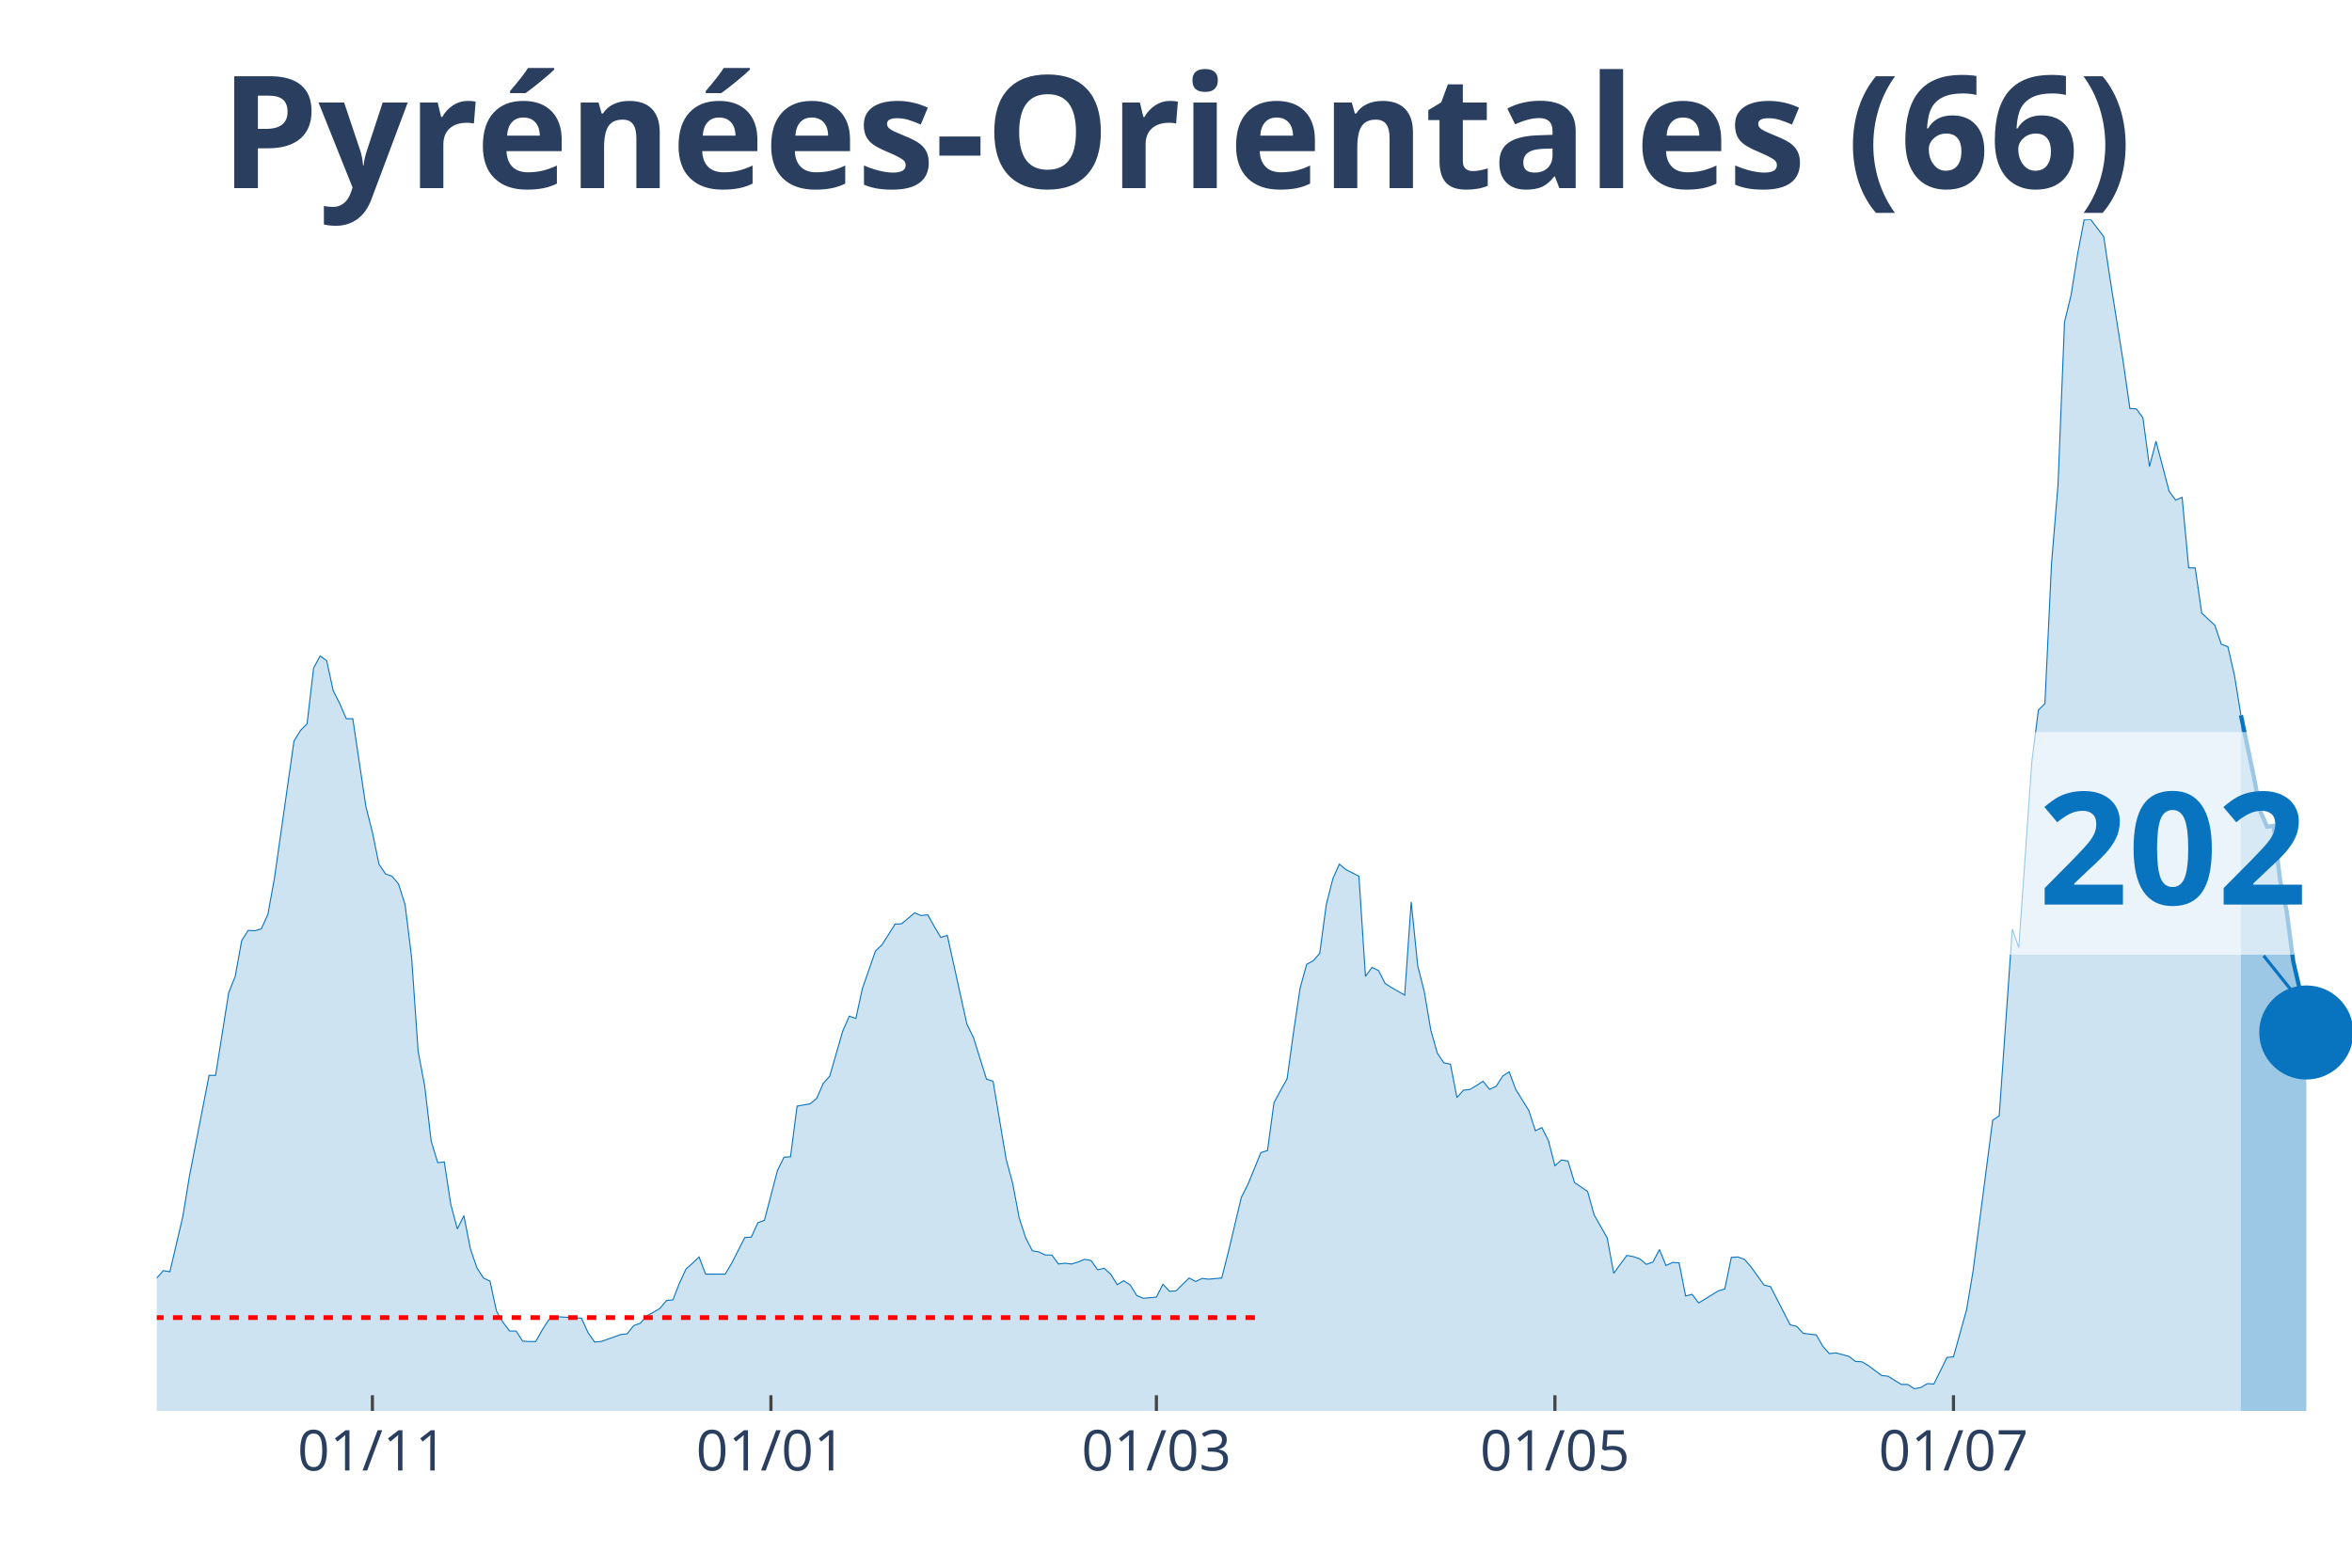
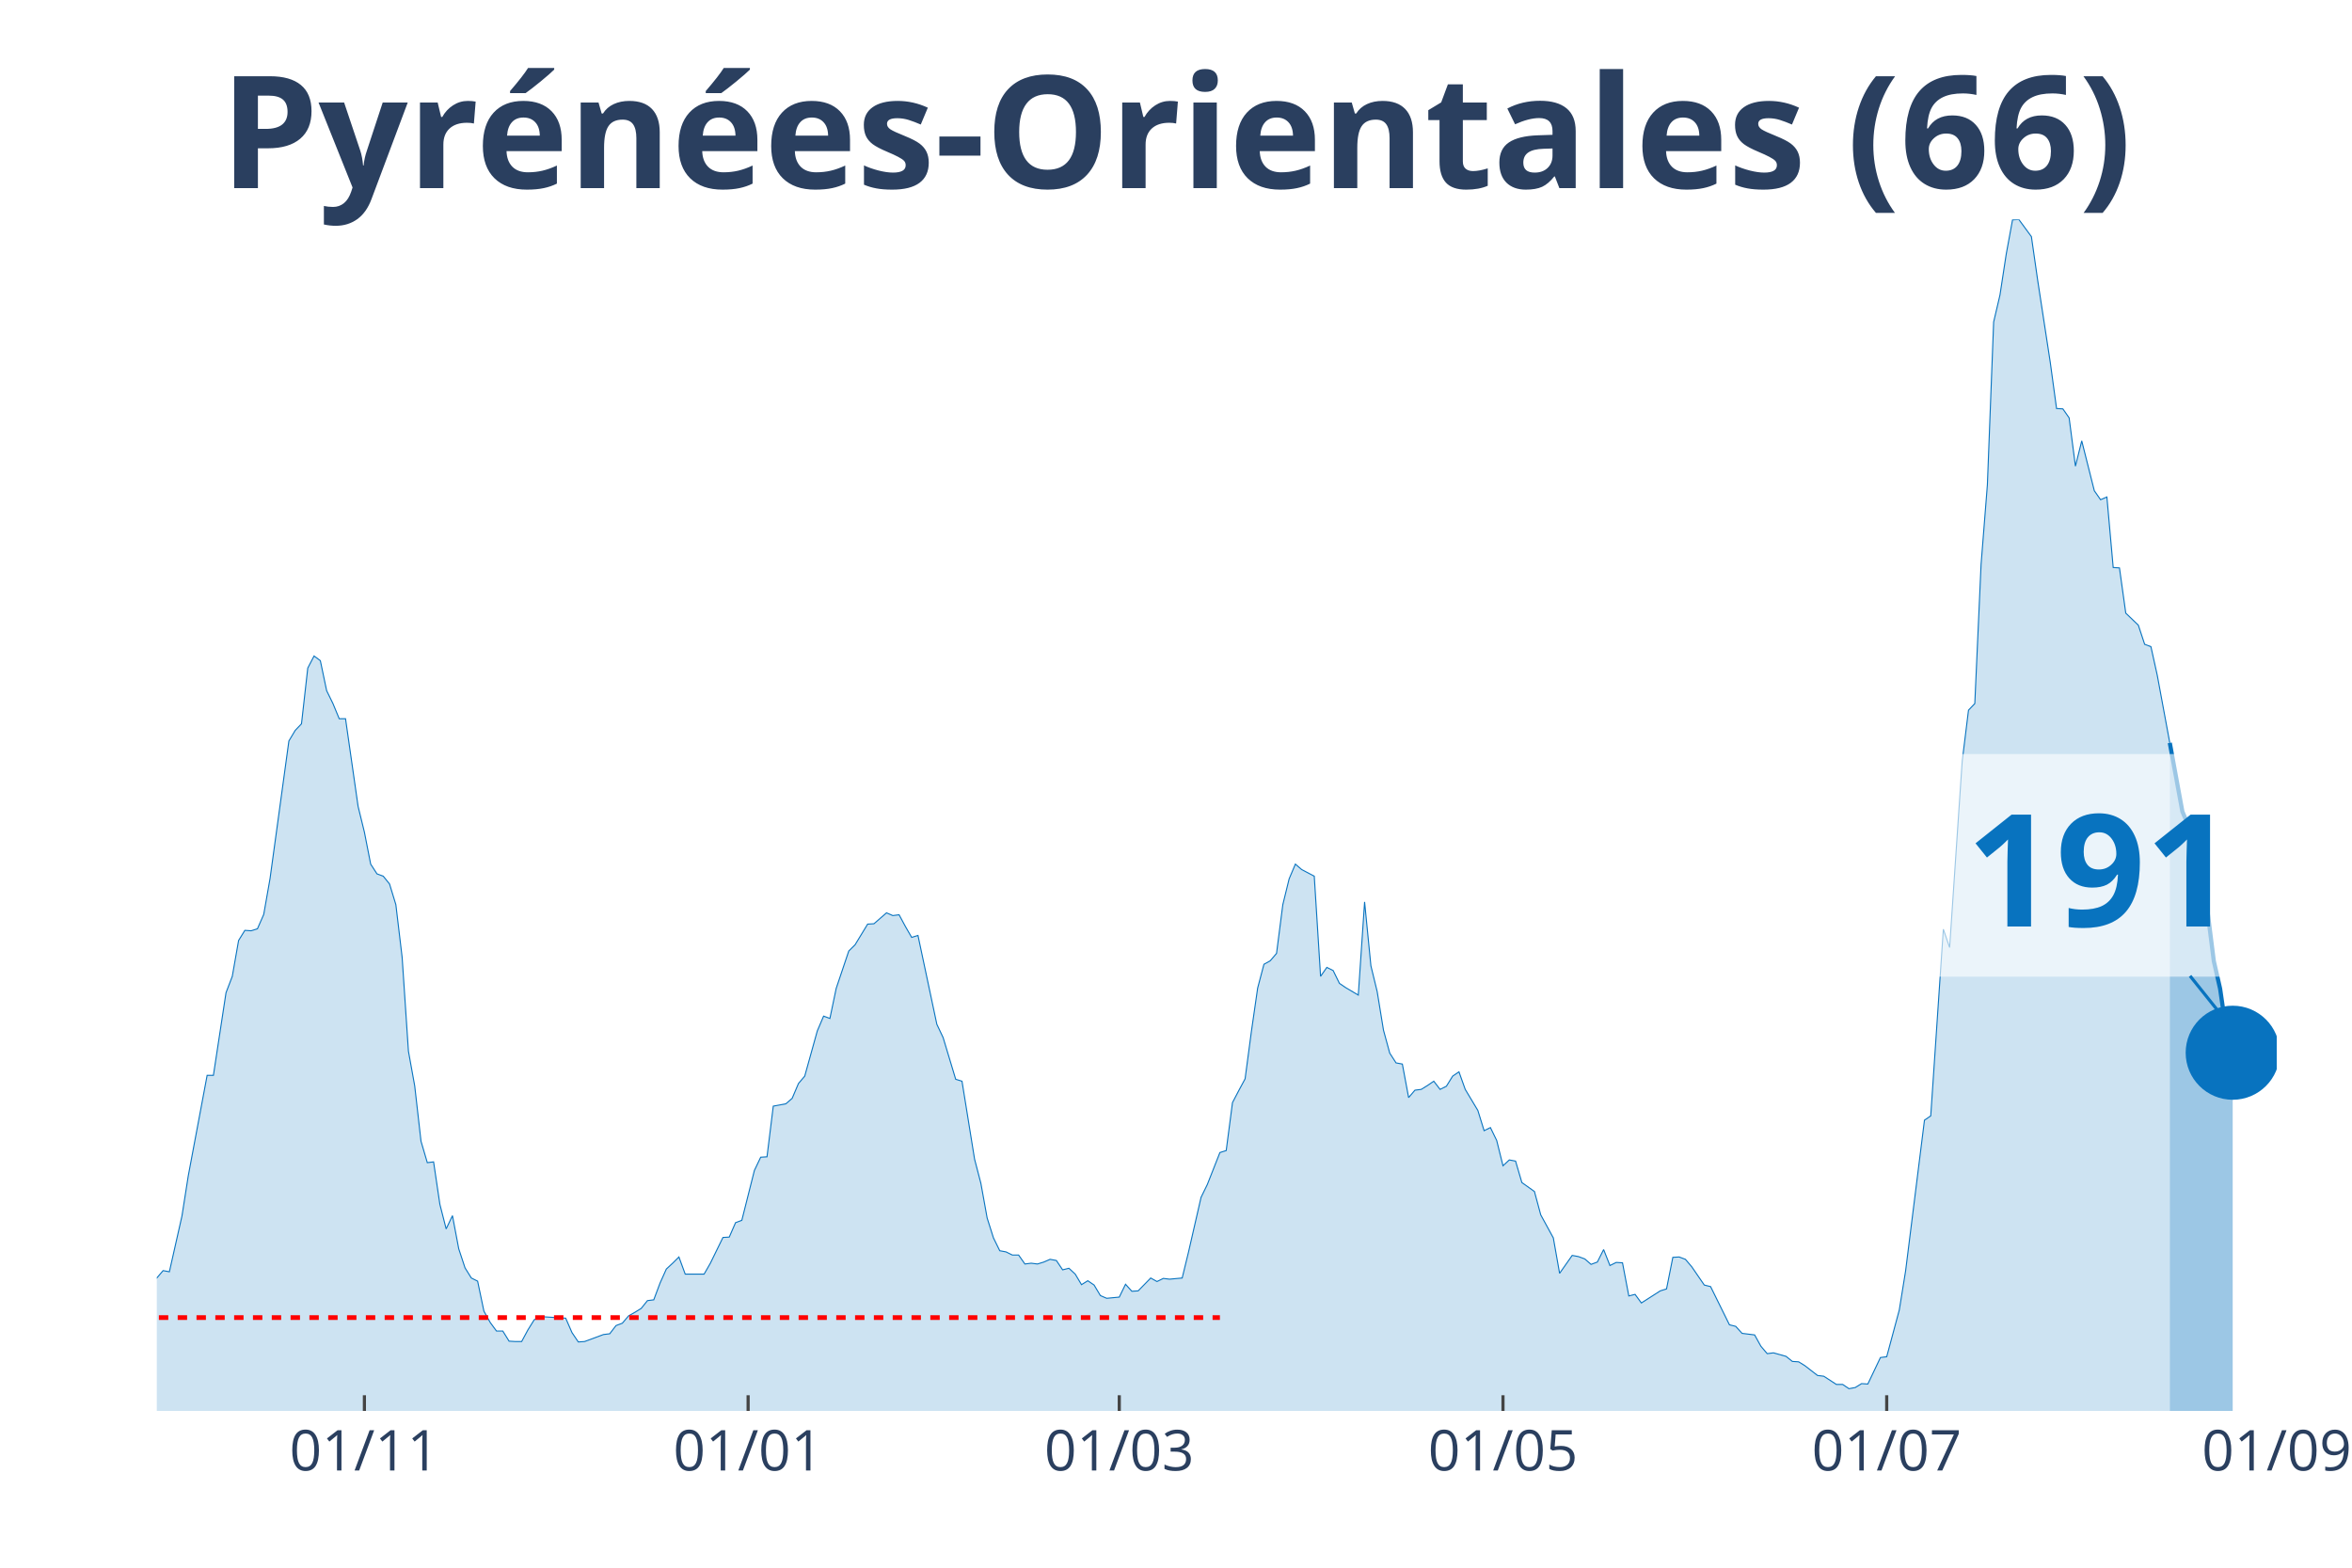
<svg xmlns="http://www.w3.org/2000/svg" class="main-svg" width="1125" height="750" style="" viewBox="0 0 750 500">
  <rect x="0" y="0" width="750" height="500" style="fill: rgb(0, 0, 0); fill-opacity: 0;" />
-   <defs id="defs-48f38e">
+   <defs id="defs-04476f">
    <g class="clips">
-       <clipPath id="clip48f38exyplot" class="plotclip">
-         <rect width="700" height="380" />
+       <clipPath id="clip04476fxyplot" class="plotclip">
+         <rect width="676" height="380" />
      </clipPath>
-       <clipPath class="axesclip" id="clip48f38ex">
-         <rect x="50" y="0" width="700" height="500" />
+       <clipPath class="axesclip" id="clip04476fx">
+         <rect x="50" y="0" width="676" height="500" />
      </clipPath>
-       <clipPath class="axesclip" id="clip48f38ey">
+       <clipPath class="axesclip" id="clip04476fy">
        <rect x="0" y="70" width="750" height="380" />
      </clipPath>
-       <clipPath class="axesclip" id="clip48f38exy">
-         <rect x="50" y="70" width="700" height="380" />
+       <clipPath class="axesclip" id="clip04476fxy">
+         <rect x="50" y="70" width="676" height="380" />
      </clipPath>
    </g>
    <g class="gradients" />
  </defs>
  <g class="bglayer">
-     <rect class="bg" x="50" y="70" width="700" height="380" style="fill: rgb(0, 0, 0); fill-opacity: 0; stroke-width: 0;" />
+     <rect class="bg" x="50" y="70" width="676" height="380" style="fill: rgb(0, 0, 0); fill-opacity: 0; stroke-width: 0;" />
  </g>
  <g class="layer-below">
    <g class="imagelayer" />
    <g class="shapelayer" />
  </g>
  <g class="cartesianlayer">
    <g class="subplot xy">
      <g class="layer-subplot">
        <g class="shapelayer" />
        <g class="imagelayer" />
      </g>
      <g class="gridlayer">
        <g class="x">
-           <path class="xgrid crisp" transform="translate(118.75,0)" d="M0,70v380" style="stroke: rgb(255, 255, 255); stroke-opacity: 1; stroke-width: 1px;" />
-           <path class="xgrid crisp" transform="translate(245.83,0)" d="M0,70v380" style="stroke: rgb(255, 255, 255); stroke-opacity: 1; stroke-width: 1px;" />
-           <path class="xgrid crisp" transform="translate(368.75,0)" d="M0,70v380" style="stroke: rgb(255, 255, 255); stroke-opacity: 1; stroke-width: 1px;" />
-           <path class="xgrid crisp" transform="translate(495.83,0)" d="M0,70v380" style="stroke: rgb(255, 255, 255); stroke-opacity: 1; stroke-width: 1px;" />
-           <path class="xgrid crisp" transform="translate(622.92,0)" d="M0,70v380" style="stroke: rgb(255, 255, 255); stroke-opacity: 1; stroke-width: 1px;" />
+           <path class="xgrid crisp" transform="translate(116.2,0)" d="M0,70v380" style="stroke: rgb(255, 255, 255); stroke-opacity: 1; stroke-width: 1px;" />
+           <path class="xgrid crisp" transform="translate(238.56,0)" d="M0,70v380" style="stroke: rgb(255, 255, 255); stroke-opacity: 1; stroke-width: 1px;" />
+           <path class="xgrid crisp" transform="translate(356.91,0)" d="M0,70v380" style="stroke: rgb(255, 255, 255); stroke-opacity: 1; stroke-width: 1px;" />
+           <path class="xgrid crisp" transform="translate(479.27,0)" d="M0,70v380" style="stroke: rgb(255, 255, 255); stroke-opacity: 1; stroke-width: 1px;" />
+           <path class="xgrid crisp" transform="translate(601.63,0)" d="M0,70v380" style="stroke: rgb(255, 255, 255); stroke-opacity: 1; stroke-width: 1px;" />
        </g>
        <g class="y" />
      </g>
      <g class="zerolinelayer" />
      <path class="xlines-below" />
      <path class="ylines-below" />
      <g class="overlines-below" />
      <g class="xaxislayer-below" />
      <g class="yaxislayer-below" />
      <g class="overaxes-below" />
-       <g class="plot" transform="translate(50, 70)" clip-path="url('#clip48f38exyplot')">
+       <g class="plot" transform="translate(50, 70)" clip-path="url('#clip04476fxyplot')">
        <g class="scatterlayer mlayer">
-           <g class="trace scatter tracece3497" style="stroke-miterlimit: 2;">
+           <g class="trace scatter trace3c3b74" style="stroke-miterlimit: 2;">
            <g class="fills">
              <g>
-                 <path class="js-fill" d="M664.58,380L-283.33,380L-283.33,380L-145.83,378.76L-143.75,377.51L-135.42,376.15L-133.33,375.28L-127.08,376.15L-125,376.15L-116.67,377.89L-114.58,377.64L-95.83,373.66L-93.75,372.04L-79.17,367.2L-77.08,367.32L-75,367.07L-72.92,363.09L-68.75,362.47L-66.67,357.75L-62.5,352.16L-60.42,346.31L-58.33,339.6L-56.25,338.36L-54.17,338.23L-52.08,332.64L-50,330.53L-47.92,326.55L-45.83,328.54L-43.75,328.41L-41.67,326.18L-39.58,325.93L-37.5,329.53L-35.42,323.81L-33.33,325.06L-31.25,320.71L-27.08,323.81L-25,324.06L-22.92,319.09L-20.83,325.55L-18.75,325.43L-16.67,327.79L-12.5,329.66L-10.42,329.28L-8.33,336.87L-6.25,338.73L-2.08,339.97L0,337.61L2.08,335.25L4.17,335.62L8.33,317.85L10.42,305.04L16.67,272.97L18.75,272.97L22.92,246.62L25,241.4L27.08,229.96L29.17,226.73L31.25,226.86L33.33,226.23L35.42,221.64L37.5,210.2L43.75,166.32L45.83,162.96L47.92,160.85L50,143.07L52.08,139.22L54.17,140.71L56.25,150.28L58.33,154.39L60.42,159.23L62.5,159.23L66.67,187.2L68.75,195.41L70.83,205.6L72.92,208.71L75,209.45L77.08,211.94L79.17,218.53L81.25,235.31L83.33,265.27L85.42,276.33L87.5,293.98L89.58,300.82L91.67,300.57L93.75,314.12L95.83,321.95L97.92,317.72L100,328.29L102.08,334.38L104.17,337.61L106.25,338.61L108.33,348.18L110.42,351.78L112.5,354.52L114.58,354.52L116.67,357.75L118.75,357.87L120.83,357.87L122.92,354.14L125,350.91L127.08,349.92L135.42,350.42L137.5,355.01L139.58,358L141.67,357.87L147.92,355.64L150,355.39L152.08,352.78L154.17,352.03L156.25,349.67L158.33,348.55L160.42,347.31L162.5,344.82L164.58,344.57L166.67,339.23L168.75,334.75L170.83,332.89L172.92,330.9L175,336.37L181.25,336.37L183.33,332.89L187.5,324.68L189.58,324.56L191.67,319.96L193.75,319.21L197.92,303.3L200,299.08L202.08,298.95L204.17,282.79L208.33,282.05L210.42,280.31L212.5,275.58L214.58,273.22L218.75,258.8L220.83,254.08L222.92,254.82L225,245.25L229.17,233.32L231.25,231.33L235.42,224.74L237.5,224.62L241.67,221.14L243.75,222.01L245.83,221.76L247.92,225.49L250,228.97L252.08,228.35L258.33,256.69L260.42,260.92L264.58,274.22L266.67,274.84L270.83,299.7L272.92,307.41L275,318.47L277.08,324.81L279.17,328.91L281.25,329.28L283.33,330.28L285.42,330.28L287.5,333.14L289.58,332.89L291.67,333.14L293.75,332.52L295.83,331.65L297.92,332.02L300,335L302.08,334.5L304.17,336.37L306.25,339.73L308.33,338.48L310.42,339.85L312.5,343.21L314.58,344.08L318.75,343.7L320.83,339.6L322.92,341.84L325,341.71L329.17,337.61L331.25,338.73L333.33,337.74L335.42,337.98L339.58,337.61L341.67,329.41L345.83,311.88L347.92,307.78L352.08,297.59L354.17,296.96L356.25,281.67L358.33,277.82L360.42,274.09L362.5,259.05L364.58,245.13L366.67,237.55L368.75,236.43L370.83,234.07L372.92,218.53L375,210.32L377.08,205.6L379.17,207.34L383.33,209.45L385.42,241.4L387.5,238.54L389.58,239.54L391.67,243.64L393.75,245L397.92,247.37L400,217.66L402.08,238.04L404.17,246.25L406.25,258.55L408.33,265.89L410.42,269L412.5,269.37L414.58,280.06L416.67,277.7L418.75,277.45L420.83,276.21L422.92,274.84L425,277.45L427.08,276.45L429.17,273.22L431.25,271.85L433.33,277.45L437.5,284.16L439.58,290.62L441.67,289.63L443.75,293.73L445.83,301.81L447.92,299.95L450,300.32L452.08,307.16L456.25,310.02L458.33,317.47L462.5,324.81L464.58,336.12L468.75,330.4L470.83,330.78L472.92,331.52L475,333.26L477.08,332.52L479.17,328.54L481.25,333.63L483.33,332.64L485.42,332.76L487.5,343.33L489.58,342.83L491.67,345.57L497.92,341.71L500,341.09L502.08,331.02L504.17,330.9L506.25,331.65L508.33,334.01L512.5,339.85L514.58,340.35L520.83,352.53L522.92,353.03L525,355.26L527.08,355.51L529.17,355.76L531.25,359.37L533.33,361.73L535.42,361.48L539.58,362.6L541.67,364.21L543.75,364.34L545.83,365.58L550,368.69L552.08,368.94L556.25,371.55L558.33,371.55L560.42,372.91L562.5,372.54L564.58,371.3L566.67,371.42L570.83,362.97L572.92,362.72L577.08,347.81L579.17,335.37L585.42,287.27L587.5,285.9L591.67,226.36L593.75,232.2L597.92,172.78L600,156.5L602.08,154.39L604.17,110.01L606.25,84.65L608.33,32.69L610.42,24.12L612.5,11.06L614.58,0.12L616.67,0L620.83,5.47L622.92,19.39L627.08,45.62L629.17,60.29L631.25,60.41L633.33,63.27L635.42,78.81L637.5,70.73L641.67,86.64L643.75,89.5L645.83,88.63L647.92,111.13L650,111.13L652.08,125.55L656.25,129.4L658.33,135.49L660.42,136.24L662.5,145.31L664.58,158.12" style="fill: rgb(8, 115, 191); fill-opacity: 0.2; stroke-width: 0;" />
+                 <path class="js-fill" d="M641.9,380L-272.81,380L-272.81,380L-140.42,378.76L-138.41,377.51L-130.39,376.15L-128.38,375.28L-122.36,376.15L-120.36,376.15L-112.33,377.89L-110.33,377.64L-92.27,373.66L-90.27,372.04L-76.23,367.2L-74.22,367.32L-72.21,367.07L-70.21,363.09L-66.2,362.47L-64.19,357.75L-60.18,352.16L-58.17,346.31L-56.17,339.6L-54.16,338.36L-52.15,338.23L-50.15,332.64L-48.14,330.53L-46.14,326.55L-44.13,328.54L-42.12,328.41L-40.12,326.18L-38.11,325.93L-36.11,329.53L-34.1,323.81L-32.09,325.06L-30.09,320.71L-26.08,323.81L-24.07,324.06L-22.07,319.09L-20.06,325.55L-18.05,325.43L-16.05,327.79L-12.04,329.66L-10.03,329.28L-8.02,336.87L-6.02,338.73L-2.01,339.97L0,337.61L2.01,335.25L4.01,335.62L8.02,317.85L10.03,305.04L16.05,272.97L18.05,272.97L22.07,246.62L24.07,241.4L26.08,229.96L28.08,226.73L30.09,226.86L32.09,226.23L34.1,221.64L36.11,210.2L42.12,166.32L44.13,162.96L46.14,160.85L48.14,143.07L50.15,139.22L52.15,140.71L54.16,150.28L56.17,154.39L58.17,159.23L60.18,159.23L64.19,187.2L66.2,195.41L68.2,205.6L70.21,208.71L72.21,209.45L74.22,211.94L76.23,218.53L78.23,235.31L80.24,265.27L82.24,276.33L84.25,293.98L86.26,300.82L88.26,300.57L90.27,314.12L92.27,321.95L94.28,317.72L96.28,328.29L98.29,334.38L100.3,337.61L102.3,338.61L104.31,348.18L106.31,351.78L108.32,354.52L110.33,354.52L112.33,357.75L114.34,357.87L116.34,357.87L118.35,354.14L120.36,350.91L122.36,349.92L130.39,350.42L132.39,355.01L134.4,358L136.4,357.87L142.42,355.64L144.43,355.39L146.43,352.78L148.44,352.03L150.45,349.67L152.45,348.55L154.46,347.31L156.46,344.82L158.47,344.57L160.47,339.23L162.48,334.75L164.49,332.89L166.49,330.9L168.5,336.37L174.52,336.37L176.52,332.89L180.53,324.68L182.54,324.56L184.55,319.96L186.55,319.21L190.56,303.3L192.57,299.08L194.58,298.95L196.58,282.79L200.59,282.05L202.6,280.31L204.61,275.58L206.61,273.22L210.62,258.8L212.63,254.08L214.64,254.82L216.64,245.25L220.65,233.32L222.66,231.33L226.67,224.74L228.68,224.62L232.69,221.14L234.69,222.01L236.7,221.76L238.71,225.49L240.71,228.97L242.72,228.35L248.74,256.69L250.74,260.92L254.75,274.22L256.76,274.84L260.77,299.7L262.78,307.41L264.78,318.47L266.79,324.81L268.8,328.91L270.8,329.28L272.81,330.28L274.81,330.28L276.82,333.14L278.82,332.89L280.83,333.14L282.84,332.52L284.84,331.65L286.85,332.02L288.85,335L290.86,334.5L292.87,336.37L294.87,339.73L296.88,338.48L298.88,339.85L300.89,343.21L302.9,344.08L306.91,343.7L308.91,339.6L310.92,341.84L312.93,341.71L316.94,337.61L318.94,338.73L320.95,337.74L322.96,337.98L326.97,337.61L328.97,329.41L332.99,311.88L334.99,307.78L339,297.59L341.01,296.96L343.01,281.67L345.02,277.82L347.03,274.09L349.03,259.05L351.04,245.13L353.04,237.55L355.05,236.43L357.06,234.07L359.06,218.53L361.07,210.32L363.07,205.6L365.08,207.34L369.09,209.45L371.1,241.4L373.1,238.54L375.11,239.54L377.12,243.64L379.12,245L383.13,247.37L385.14,217.66L387.15,238.04L389.15,246.25L391.16,258.55L393.16,265.89L395.17,269L397.18,269.37L399.18,280.06L401.19,277.7L403.19,277.45L405.2,276.21L407.2,274.84L409.21,277.45L411.22,276.45L413.22,273.22L415.23,271.85L417.23,277.45L421.25,284.16L423.25,290.62L425.26,289.63L427.26,293.73L429.27,301.81L431.28,299.95L433.28,300.32L435.29,307.16L439.3,310.02L441.31,317.47L445.32,324.81L447.32,336.12L451.34,330.4L453.34,330.78L455.35,331.52L457.35,333.26L459.36,332.52L461.36,328.54L463.37,333.63L465.38,332.64L467.38,332.76L469.39,343.33L471.39,342.83L473.4,345.57L479.42,341.71L481.42,341.09L483.43,331.02L485.44,330.9L487.44,331.65L489.45,334.01L493.46,339.85L495.47,340.35L501.48,352.53L503.49,353.03L505.5,355.26L507.5,355.51L509.51,355.76L511.51,359.37L513.52,361.73L515.53,361.48L519.54,362.6L521.54,364.21L523.55,364.34L525.55,365.58L529.57,368.69L531.57,368.94L535.58,371.55L537.59,371.55L539.6,372.91L541.6,372.54L543.61,371.3L545.61,371.42L549.63,362.97L551.63,362.72L555.64,347.81L557.65,335.37L563.67,287.27L565.67,285.9L569.69,226.36L571.69,232.2L575.7,172.78L577.71,156.5L579.72,154.39L581.72,110.01L583.73,84.65L585.73,32.69L587.74,24.12L589.74,11.06L591.75,0.12L593.76,0L597.77,5.47L599.77,19.39L603.79,45.62L605.79,60.29L607.8,60.41L609.8,63.27L611.81,78.68L613.82,70.61L617.83,86.52L619.83,89.38L621.84,88.51L623.85,111L625.85,111.13L627.86,125.55L631.87,129.4L633.88,135.49L635.88,136.24L637.89,145.31L641.9,166.94" style="fill: rgb(8, 115, 191); fill-opacity: 0.2; stroke-width: 0;" />
              </g>
            </g>
            <g class="errorbars" />
            <g class="lines">
-               <path class="js-line" d="M-283.33,380L-145.83,378.76L-143.75,377.51L-135.42,376.15L-133.33,375.28L-127.08,376.15L-125,376.15L-116.67,377.89L-114.58,377.64L-95.83,373.66L-93.75,372.04L-79.17,367.2L-77.08,367.32L-75,367.07L-72.92,363.09L-68.75,362.47L-66.67,357.75L-62.5,352.16L-60.42,346.31L-58.33,339.6L-56.25,338.36L-54.17,338.23L-52.08,332.64L-50,330.53L-47.92,326.55L-45.83,328.54L-43.75,328.41L-41.67,326.18L-39.58,325.93L-37.5,329.53L-35.42,323.81L-33.33,325.06L-31.25,320.71L-27.08,323.81L-25,324.06L-22.92,319.09L-20.83,325.55L-18.75,325.43L-16.67,327.79L-12.5,329.66L-10.42,329.28L-8.33,336.87L-6.25,338.73L-2.08,339.97L0,337.61L2.08,335.25L4.17,335.62L8.33,317.85L10.42,305.04L16.67,272.97L18.75,272.97L22.92,246.62L25,241.4L27.08,229.96L29.17,226.73L31.25,226.86L33.33,226.23L35.42,221.64L37.5,210.2L43.75,166.32L45.83,162.96L47.92,160.85L50,143.07L52.08,139.22L54.17,140.71L56.25,150.28L58.33,154.39L60.42,159.23L62.5,159.23L66.67,187.2L68.75,195.41L70.83,205.6L72.92,208.71L75,209.45L77.08,211.94L79.17,218.53L81.25,235.31L83.33,265.27L85.42,276.33L87.5,293.98L89.58,300.82L91.67,300.57L93.75,314.12L95.83,321.95L97.92,317.72L100,328.29L102.08,334.38L104.17,337.61L106.25,338.61L108.33,348.18L110.42,351.78L112.5,354.52L114.58,354.52L116.67,357.75L118.75,357.87L120.83,357.87L122.92,354.14L125,350.91L127.08,349.92L135.42,350.42L137.5,355.01L139.58,358L141.67,357.87L147.92,355.64L150,355.39L152.08,352.78L154.17,352.03L156.25,349.67L158.33,348.55L160.42,347.31L162.5,344.82L164.58,344.57L166.67,339.23L168.75,334.75L170.83,332.89L172.92,330.9L175,336.37L181.25,336.37L183.33,332.89L187.5,324.68L189.58,324.56L191.67,319.96L193.75,319.21L197.92,303.3L200,299.08L202.08,298.95L204.17,282.79L208.33,282.05L210.42,280.31L212.5,275.58L214.58,273.22L218.75,258.8L220.83,254.08L222.92,254.82L225,245.25L229.17,233.32L231.25,231.33L235.42,224.74L237.5,224.62L241.67,221.14L243.75,222.01L245.83,221.76L247.92,225.49L250,228.97L252.08,228.35L258.33,256.69L260.42,260.92L264.58,274.22L266.67,274.84L270.83,299.7L272.92,307.41L275,318.47L277.08,324.81L279.17,328.91L281.25,329.28L283.33,330.28L285.42,330.28L287.5,333.14L289.58,332.89L291.67,333.14L293.75,332.52L295.83,331.65L297.92,332.02L300,335L302.08,334.5L304.17,336.37L306.25,339.73L308.33,338.48L310.42,339.85L312.5,343.21L314.58,344.08L318.75,343.7L320.83,339.6L322.92,341.84L325,341.71L329.17,337.61L331.25,338.73L333.33,337.74L335.42,337.98L339.58,337.61L341.67,329.41L345.83,311.88L347.92,307.78L352.08,297.59L354.17,296.96L356.25,281.67L358.33,277.82L360.42,274.09L362.5,259.05L364.58,245.13L366.67,237.55L368.75,236.43L370.83,234.07L372.92,218.53L375,210.32L377.08,205.6L379.17,207.34L383.33,209.45L385.42,241.4L387.5,238.54L389.58,239.54L391.67,243.64L393.75,245L397.92,247.37L400,217.66L402.08,238.04L404.17,246.25L406.25,258.55L408.33,265.89L410.42,269L412.5,269.37L414.58,280.06L416.67,277.7L418.75,277.45L420.83,276.21L422.92,274.84L425,277.45L427.08,276.45L429.17,273.22L431.25,271.85L433.33,277.45L437.5,284.16L439.58,290.62L441.67,289.63L443.75,293.73L445.83,301.81L447.92,299.95L450,300.32L452.08,307.16L456.25,310.02L458.33,317.47L462.5,324.81L464.58,336.12L468.75,330.4L470.83,330.78L472.92,331.52L475,333.26L477.08,332.52L479.17,328.54L481.25,333.63L483.33,332.64L485.42,332.76L487.5,343.33L489.58,342.83L491.67,345.57L497.92,341.71L500,341.09L502.08,331.02L504.17,330.9L506.25,331.65L508.33,334.01L512.5,339.85L514.58,340.35L520.83,352.53L522.92,353.03L525,355.26L527.08,355.51L529.17,355.76L531.25,359.37L533.33,361.73L535.42,361.48L539.58,362.6L541.67,364.21L543.75,364.34L545.83,365.58L550,368.69L552.08,368.94L556.25,371.55L558.33,371.55L560.42,372.91L562.5,372.54L564.58,371.3L566.67,371.42L570.83,362.97L572.92,362.72L577.08,347.81L579.17,335.37L585.42,287.27L587.5,285.9L591.67,226.36L593.75,232.2L597.92,172.78L600,156.5L602.08,154.39L604.17,110.01L606.25,84.65L608.33,32.69L610.42,24.12L612.5,11.06L614.58,0.12L616.67,0L620.83,5.47L622.92,19.39L627.08,45.62L629.17,60.29L631.25,60.41L633.33,63.27L635.42,78.81L637.5,70.73L641.67,86.64L643.75,89.5L645.83,88.63L647.92,111.13L650,111.13L652.08,125.55L656.25,129.4L658.33,135.49L660.42,136.24L662.5,145.31L664.58,158.12" style="vector-effect: non-scaling-stroke; fill: none; stroke: rgb(8, 115, 191); stroke-opacity: 1; stroke-width: 0.5px; opacity: 1;" />
+               <path class="js-line" d="M-272.81,380L-140.42,378.76L-138.41,377.51L-130.39,376.15L-128.38,375.28L-122.36,376.15L-120.36,376.15L-112.33,377.89L-110.33,377.64L-92.27,373.66L-90.27,372.04L-76.23,367.2L-74.22,367.32L-72.21,367.07L-70.21,363.09L-66.2,362.47L-64.19,357.75L-60.18,352.16L-58.17,346.31L-56.17,339.6L-54.16,338.36L-52.15,338.23L-50.15,332.64L-48.14,330.53L-46.14,326.55L-44.13,328.54L-42.12,328.41L-40.12,326.18L-38.11,325.93L-36.11,329.53L-34.1,323.81L-32.09,325.06L-30.09,320.71L-26.08,323.81L-24.07,324.06L-22.07,319.09L-20.06,325.55L-18.05,325.43L-16.05,327.79L-12.04,329.66L-10.03,329.28L-8.02,336.87L-6.02,338.73L-2.01,339.97L0,337.61L2.01,335.25L4.01,335.62L8.02,317.85L10.03,305.04L16.05,272.97L18.05,272.97L22.07,246.62L24.07,241.4L26.08,229.96L28.08,226.73L30.09,226.86L32.09,226.23L34.1,221.64L36.11,210.2L42.12,166.32L44.13,162.96L46.14,160.85L48.14,143.07L50.15,139.22L52.15,140.71L54.16,150.28L56.17,154.39L58.17,159.23L60.18,159.23L64.19,187.2L66.2,195.41L68.2,205.6L70.21,208.71L72.21,209.45L74.22,211.94L76.23,218.53L78.23,235.31L80.24,265.27L82.24,276.33L84.25,293.98L86.26,300.82L88.26,300.57L90.27,314.12L92.27,321.95L94.28,317.72L96.28,328.29L98.29,334.38L100.3,337.61L102.3,338.61L104.31,348.18L106.31,351.78L108.32,354.52L110.33,354.52L112.33,357.75L114.34,357.87L116.34,357.87L118.35,354.14L120.36,350.91L122.36,349.92L130.39,350.42L132.39,355.01L134.4,358L136.4,357.87L142.42,355.64L144.43,355.39L146.43,352.78L148.44,352.03L150.45,349.67L152.45,348.55L154.46,347.31L156.46,344.82L158.47,344.57L160.47,339.23L162.48,334.75L164.49,332.89L166.49,330.9L168.5,336.37L174.52,336.37L176.52,332.89L180.53,324.68L182.54,324.56L184.55,319.96L186.55,319.21L190.56,303.3L192.57,299.08L194.58,298.95L196.58,282.79L200.59,282.05L202.6,280.31L204.61,275.58L206.61,273.22L210.62,258.8L212.63,254.08L214.64,254.82L216.64,245.25L220.65,233.32L222.66,231.33L226.67,224.74L228.68,224.62L232.69,221.14L234.69,222.01L236.7,221.76L238.71,225.49L240.71,228.97L242.72,228.35L248.74,256.69L250.74,260.92L254.75,274.22L256.76,274.84L260.77,299.7L262.78,307.41L264.78,318.47L266.79,324.81L268.8,328.91L270.8,329.28L272.81,330.28L274.81,330.28L276.82,333.14L278.82,332.89L280.83,333.14L282.84,332.52L284.84,331.65L286.85,332.02L288.85,335L290.86,334.5L292.87,336.37L294.87,339.73L296.88,338.48L298.88,339.85L300.89,343.21L302.9,344.08L306.91,343.7L308.91,339.6L310.92,341.84L312.93,341.71L316.94,337.61L318.94,338.73L320.95,337.74L322.96,337.98L326.97,337.61L328.97,329.41L332.99,311.88L334.99,307.78L339,297.59L341.01,296.96L343.01,281.67L345.02,277.82L347.03,274.09L349.03,259.05L351.04,245.13L353.04,237.55L355.05,236.43L357.06,234.07L359.06,218.53L361.07,210.32L363.07,205.6L365.08,207.34L369.09,209.45L371.1,241.4L373.1,238.54L375.11,239.54L377.12,243.64L379.12,245L383.13,247.37L385.14,217.66L387.15,238.04L389.15,246.25L391.16,258.55L393.16,265.89L395.17,269L397.18,269.37L399.18,280.06L401.19,277.7L403.19,277.45L405.2,276.21L407.2,274.84L409.21,277.45L411.22,276.45L413.22,273.22L415.23,271.85L417.23,277.45L421.25,284.16L423.25,290.62L425.26,289.63L427.26,293.73L429.27,301.81L431.28,299.95L433.28,300.32L435.29,307.16L439.3,310.02L441.31,317.47L445.32,324.81L447.32,336.12L451.34,330.4L453.34,330.78L455.35,331.52L457.35,333.26L459.36,332.52L461.36,328.54L463.37,333.63L465.38,332.64L467.38,332.76L469.39,343.33L471.39,342.83L473.4,345.57L479.42,341.71L481.42,341.09L483.43,331.02L485.44,330.9L487.44,331.65L489.45,334.01L493.46,339.85L495.47,340.35L501.48,352.53L503.49,353.03L505.5,355.26L507.5,355.51L509.51,355.76L511.51,359.37L513.52,361.73L515.53,361.48L519.54,362.6L521.54,364.21L523.55,364.34L525.55,365.58L529.57,368.69L531.57,368.94L535.58,371.55L537.59,371.55L539.6,372.91L541.6,372.54L543.61,371.3L545.61,371.42L549.63,362.97L551.63,362.72L555.64,347.81L557.65,335.37L563.67,287.27L565.67,285.9L569.69,226.36L571.69,232.2L575.7,172.78L577.71,156.5L579.72,154.39L581.72,110.01L583.73,84.65L585.73,32.69L587.74,24.12L589.74,11.06L591.75,0.12L593.76,0L597.77,5.47L599.77,19.39L603.79,45.62L605.79,60.29L607.8,60.41L609.8,63.27L611.81,78.68L613.82,70.61L617.83,86.52L619.83,89.38L621.84,88.51L623.85,111L625.85,111.13L627.86,125.55L631.87,129.4L633.88,135.49L635.88,136.24L637.89,145.31L641.9,166.94" style="vector-effect: non-scaling-stroke; fill: none; stroke: rgb(8, 115, 191); stroke-opacity: 1; stroke-width: 0.5px; opacity: 1;" />
            </g>
            <g class="points" />
            <g class="text" />
          </g>
-           <g class="trace scatter trace1a6afa" style="stroke-miterlimit: 2;">
+           <g class="trace scatter trace525b9a" style="stroke-miterlimit: 2;">
            <g class="fills">
              <g>
-                 <path class="js-fill" d="M685.42,380L664.58,380L664.58,158.12L668.75,178L670.83,188.94L672.92,193.67L675,193.42L677.08,210.82L679.17,220.64L681.25,236.55L683.33,245.5L685.42,259.3" style="fill: rgb(8, 115, 191); fill-opacity: 0.4; stroke-width: 0;" />
+                 <path class="js-fill" d="M661.96,380L641.9,380L641.9,166.94L645.91,188.82L647.92,193.54L649.92,193.29L651.93,210.7L653.93,220.64L655.94,236.55L657.95,245.38L659.95,259.18L661.96,265.76" style="fill: rgb(8, 115, 191); fill-opacity: 0.4; stroke-width: 0;" />
              </g>
            </g>
            <g class="errorbars" />
            <g class="lines">
-               <path class="js-line" d="M664.58,158.12L668.75,178L670.83,188.94L672.92,193.67L675,193.42L677.08,210.82L679.17,220.64L681.25,236.55L683.33,245.5L685.42,259.3" style="vector-effect: non-scaling-stroke; fill: none; stroke: rgb(8, 115, 191); stroke-opacity: 1; stroke-width: 2px; opacity: 1;" />
+               <path class="js-line" d="M641.9,166.94L645.91,188.82L647.92,193.54L649.92,193.29L651.93,210.7L653.93,220.64L655.94,236.55L657.95,245.38L659.95,259.18L661.96,265.76" style="vector-effect: non-scaling-stroke; fill: none; stroke: rgb(8, 115, 191); stroke-opacity: 1; stroke-width: 2px; opacity: 1;" />
            </g>
            <g class="points" />
            <g class="text" />
          </g>
-           <g class="trace scatter tracece0b14" style="stroke-miterlimit: 2; opacity: 1;">
+           <g class="trace scatter trace10cbfd" style="stroke-miterlimit: 2; opacity: 1;">
            <g class="fills" />
            <g class="errorbars" />
            <g class="lines" />
            <g class="points">
-               <path class="point" transform="translate(685.42,259.3)" d="M15,0A15,15 0 1,1 0,-15A15,15 0 0,1 15,0Z" style="opacity: 1; stroke-width: 0px; fill: rgb(8, 115, 191); fill-opacity: 1;" />
+               <path class="point" transform="translate(661.96,265.76)" d="M15,0A15,15 0 1,1 0,-15A15,15 0 0,1 15,0Z" style="opacity: 1; stroke-width: 0px; fill: rgb(8, 115, 191); fill-opacity: 1;" />
            </g>
            <g class="text" />
          </g>
        </g>
      </g>
      <g class="overplot" />
      <path class="xlines-above crisp" style="fill: none; stroke-width: 1px; stroke: rgb(0, 0, 0); stroke-opacity: 0;" d="" />
      <path class="ylines-above crisp" style="fill: none;" d="M0,0" />
      <g class="overlines-above" />
      <g class="xaxislayer-above">
-         <path class="xtick ticks crisp" d="M0,450v-5" transform="translate(118.75,0)" style="stroke: rgb(68, 68, 68); stroke-opacity: 1; stroke-width: 1px;" />
-         <path class="xtick ticks crisp" d="M0,450v-5" transform="translate(245.83,0)" style="stroke: rgb(68, 68, 68); stroke-opacity: 1; stroke-width: 1px;" />
-         <path class="xtick ticks crisp" d="M0,450v-5" transform="translate(368.75,0)" style="stroke: rgb(68, 68, 68); stroke-opacity: 1; stroke-width: 1px;" />
-         <path class="xtick ticks crisp" d="M0,450v-5" transform="translate(495.83,0)" style="stroke: rgb(68, 68, 68); stroke-opacity: 1; stroke-width: 1px;" />
-         <path class="xtick ticks crisp" d="M0,450v-5" transform="translate(622.92,0)" style="stroke: rgb(68, 68, 68); stroke-opacity: 1; stroke-width: 1px;" />
+         <path class="xtick ticks crisp" d="M0,450v-5" transform="translate(116.2,0)" style="stroke: rgb(68, 68, 68); stroke-opacity: 1; stroke-width: 1px;" />
+         <path class="xtick ticks crisp" d="M0,450v-5" transform="translate(238.56,0)" style="stroke: rgb(68, 68, 68); stroke-opacity: 1; stroke-width: 1px;" />
+         <path class="xtick ticks crisp" d="M0,450v-5" transform="translate(356.91,0)" style="stroke: rgb(68, 68, 68); stroke-opacity: 1; stroke-width: 1px;" />
+         <path class="xtick ticks crisp" d="M0,450v-5" transform="translate(479.27,0)" style="stroke: rgb(68, 68, 68); stroke-opacity: 1; stroke-width: 1px;" />
+         <path class="xtick ticks crisp" d="M0,450v-5" transform="translate(601.63,0)" style="stroke: rgb(68, 68, 68); stroke-opacity: 1; stroke-width: 1px;" />
        <g class="xtick">
-           <text text-anchor="middle" x="0" y="469" transform="translate(118.75,0)" style="font-family: 'Open Sans', verdana, arial, sans-serif; font-size: 18px; fill: rgb(42, 63, 95); fill-opacity: 1; white-space: pre;">01/11</text>
+           <text text-anchor="middle" x="0" y="469" transform="translate(116.2,0)" style="font-family: 'Open Sans', verdana, arial, sans-serif; font-size: 18px; fill: rgb(42, 63, 95); fill-opacity: 1; white-space: pre;">01/11</text>
        </g>
        <g class="xtick">
-           <text text-anchor="middle" x="0" y="469" transform="translate(245.83,0)" style="font-family: 'Open Sans', verdana, arial, sans-serif; font-size: 18px; fill: rgb(42, 63, 95); fill-opacity: 1; white-space: pre;">01/01</text>
+           <text text-anchor="middle" x="0" y="469" transform="translate(238.56,0)" style="font-family: 'Open Sans', verdana, arial, sans-serif; font-size: 18px; fill: rgb(42, 63, 95); fill-opacity: 1; white-space: pre;">01/01</text>
        </g>
        <g class="xtick">
-           <text text-anchor="middle" x="0" y="469" transform="translate(368.75,0)" style="font-family: 'Open Sans', verdana, arial, sans-serif; font-size: 18px; fill: rgb(42, 63, 95); fill-opacity: 1; white-space: pre;">01/03</text>
+           <text text-anchor="middle" x="0" y="469" transform="translate(356.91,0)" style="font-family: 'Open Sans', verdana, arial, sans-serif; font-size: 18px; fill: rgb(42, 63, 95); fill-opacity: 1; white-space: pre;">01/03</text>
        </g>
        <g class="xtick">
-           <text text-anchor="middle" x="0" y="469" transform="translate(495.83,0)" style="font-family: 'Open Sans', verdana, arial, sans-serif; font-size: 18px; fill: rgb(42, 63, 95); fill-opacity: 1; white-space: pre;">01/05</text>
+           <text text-anchor="middle" x="0" y="469" transform="translate(479.27,0)" style="font-family: 'Open Sans', verdana, arial, sans-serif; font-size: 18px; fill: rgb(42, 63, 95); fill-opacity: 1; white-space: pre;">01/05</text>
        </g>
        <g class="xtick">
-           <text text-anchor="middle" x="0" y="469" transform="translate(622.92,0)" style="font-family: 'Open Sans', verdana, arial, sans-serif; font-size: 18px; fill: rgb(42, 63, 95); fill-opacity: 1; white-space: pre;">01/07</text>
+           <text text-anchor="middle" x="0" y="469" transform="translate(601.63,0)" style="font-family: 'Open Sans', verdana, arial, sans-serif; font-size: 18px; fill: rgb(42, 63, 95); fill-opacity: 1; white-space: pre;">01/07</text>
+         </g>
+         <g class="xtick">
+           <text text-anchor="middle" x="0" y="469" transform="translate(726,0)" style="font-family: 'Open Sans', verdana, arial, sans-serif; font-size: 18px; fill: rgb(42, 63, 95); fill-opacity: 1; white-space: pre;">01/09</text>
        </g>
      </g>
      <g class="yaxislayer-above" />
      <g class="overaxes-above" />
    </g>
  </g>
  <g class="polarlayer" />
  <g class="ternarylayer" />
  <g class="geolayer" />
  <g class="funnelarealayer" />
  <g class="pielayer" />
  <g class="treemaplayer" />
  <g class="sunburstlayer" />
  <g class="glimages" />
-   <defs id="topdefs-48f38e">
+   <defs id="topdefs-04476f">
    <g class="clips" />
  </defs>
  <g class="layer-above">
    <g class="imagelayer" />
    <g class="shapelayer">
-       <path data-index="0" fill-rule="evenodd" d="M-1120.83,420.23L402.08,420.23" clip-path="url('#clip48f38exy')" style="opacity: 1; stroke: rgb(255, 0, 0); stroke-opacity: 1; fill: rgb(0, 0, 0); fill-opacity: 0; stroke-dasharray: 3px, 3px; stroke-width: 1.5px;" />
+       <path data-index="0" fill-rule="evenodd" d="M-1077.34,420.23L389,420.23" clip-path="url('#clip04476fxy')" style="opacity: 1; stroke: rgb(255, 0, 0); stroke-opacity: 1; fill: rgb(0, 0, 0); fill-opacity: 0; stroke-dasharray: 3px, 3px; stroke-width: 1.5px;" />
    </g>
  </g>
  <g class="infolayer">
    <g class="g-gtitle">
      <text class="gtitle" x="375" y="25" text-anchor="middle" dy="0.7em" style="font-family: 'Open Sans', verdana, arial, sans-serif; font-size: 50px; fill: rgb(42, 63, 95); opacity: 1; font-weight: normal; white-space: pre;">
        <tspan style="font-weight:bold">Pyrénées-Orientales (66)</tspan>
      </text>
    </g>
    <g class="g-xtitle" />
    <g class="annotation" data-index="0" style="opacity: 1;">
-       <g class="annotation-text-g" transform="rotate(0,693.42,269.3)">
-         <g class="cursor-pointer" transform="translate(635, 233)">
+       <g class="annotation-text-g" transform="rotate(0,669.96,275.76)">
+         <g class="cursor-pointer" transform="translate(612, 240)">
          <rect class="bg" x="0.5" y="0.5" width="115" height="71" style="stroke-width: 1px; stroke: rgb(0, 0, 0); stroke-opacity: 0; fill: rgb(255, 255, 255); fill-opacity: 0.6;" />
          <text class="annotation-text" text-anchor="middle" x="57.812" y="55.5" style="font-family: 'Open Sans', verdana, arial, sans-serif; font-size: 50px; fill: rgb(8, 115, 191); fill-opacity: 1; white-space: pre;">
-             <tspan style="font-weight:bold">202 </tspan>
+             <tspan style="font-weight:bold">191 </tspan>
          </text>
        </g>
      </g>
      <g class="annotation-arrow-g" style="opacity: 1;">
-         <path d="M721.82,304.8L733.42,319.3" style="stroke-width: 1px; stroke: rgb(8, 115, 191); stroke-opacity: 1; stroke-dasharray: 0px, 0px, 18.569px, 18.569px;" />
+         <path d="M698.36,311.26L709.96,325.76" style="stroke-width: 1px; stroke: rgb(8, 115, 191); stroke-opacity: 1; stroke-dasharray: 0px, 0px, 18.569px, 18.569px;" />
      </g>
    </g>
  </g>
</svg>
